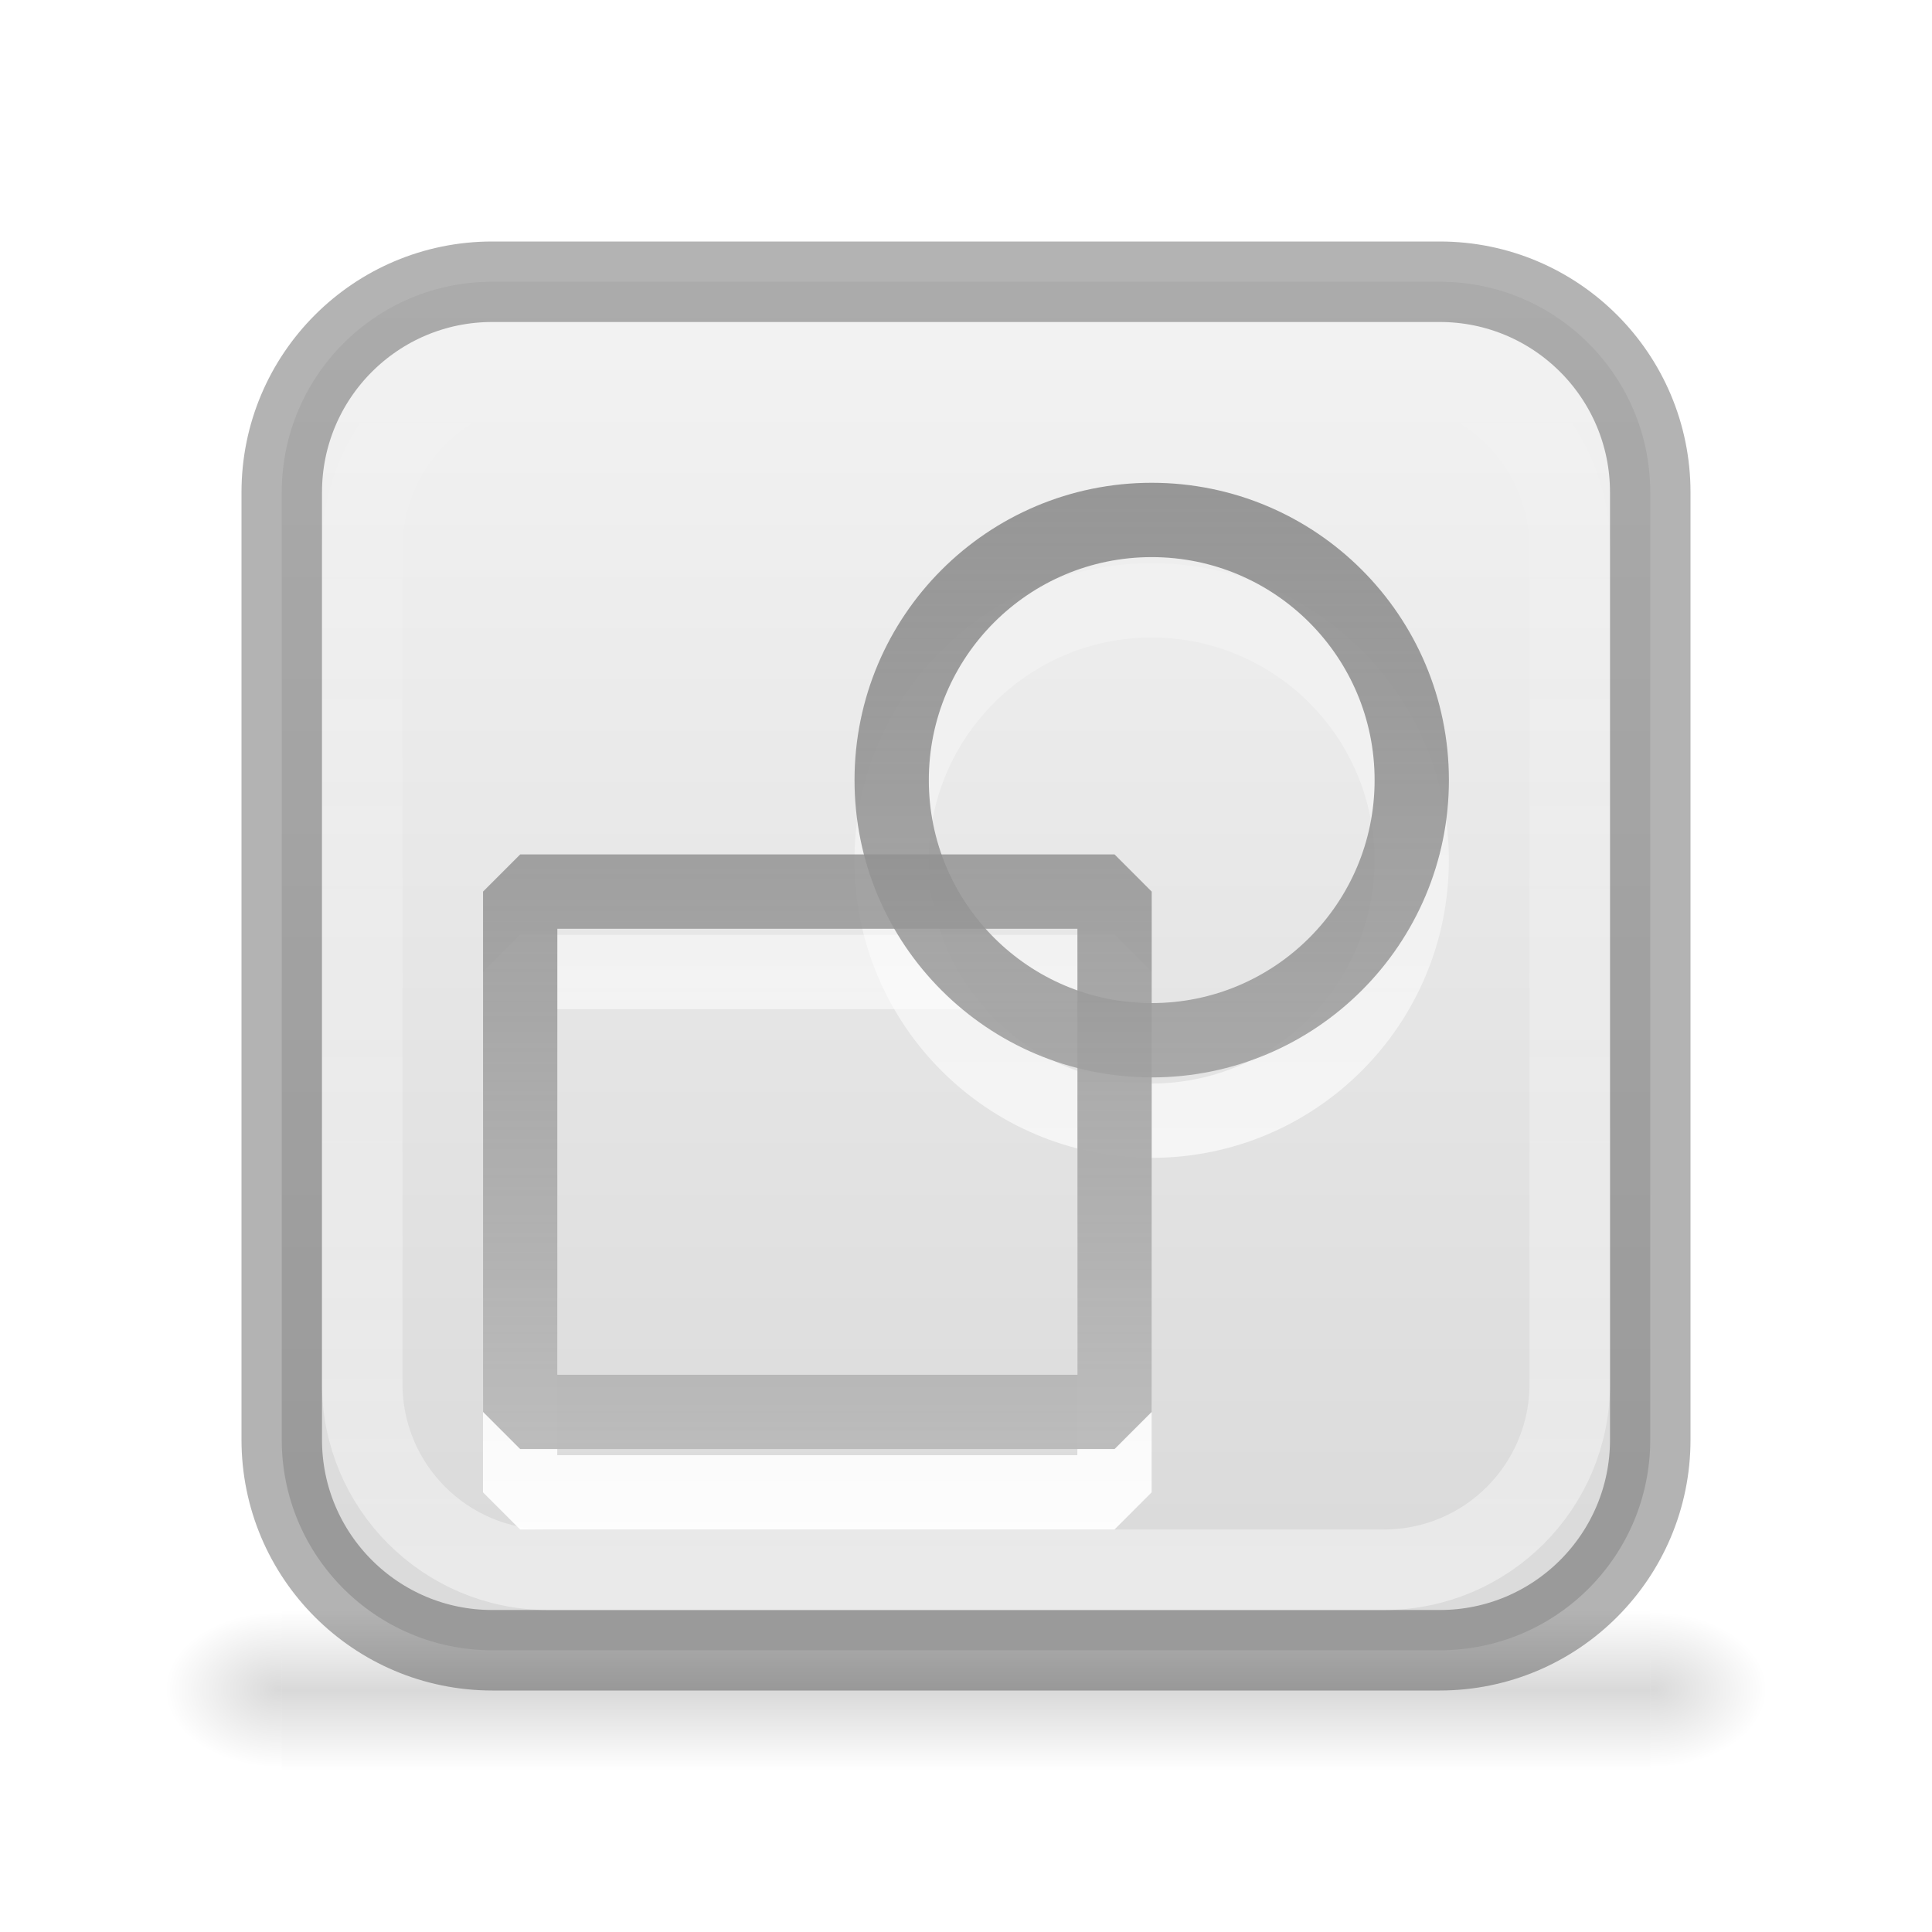
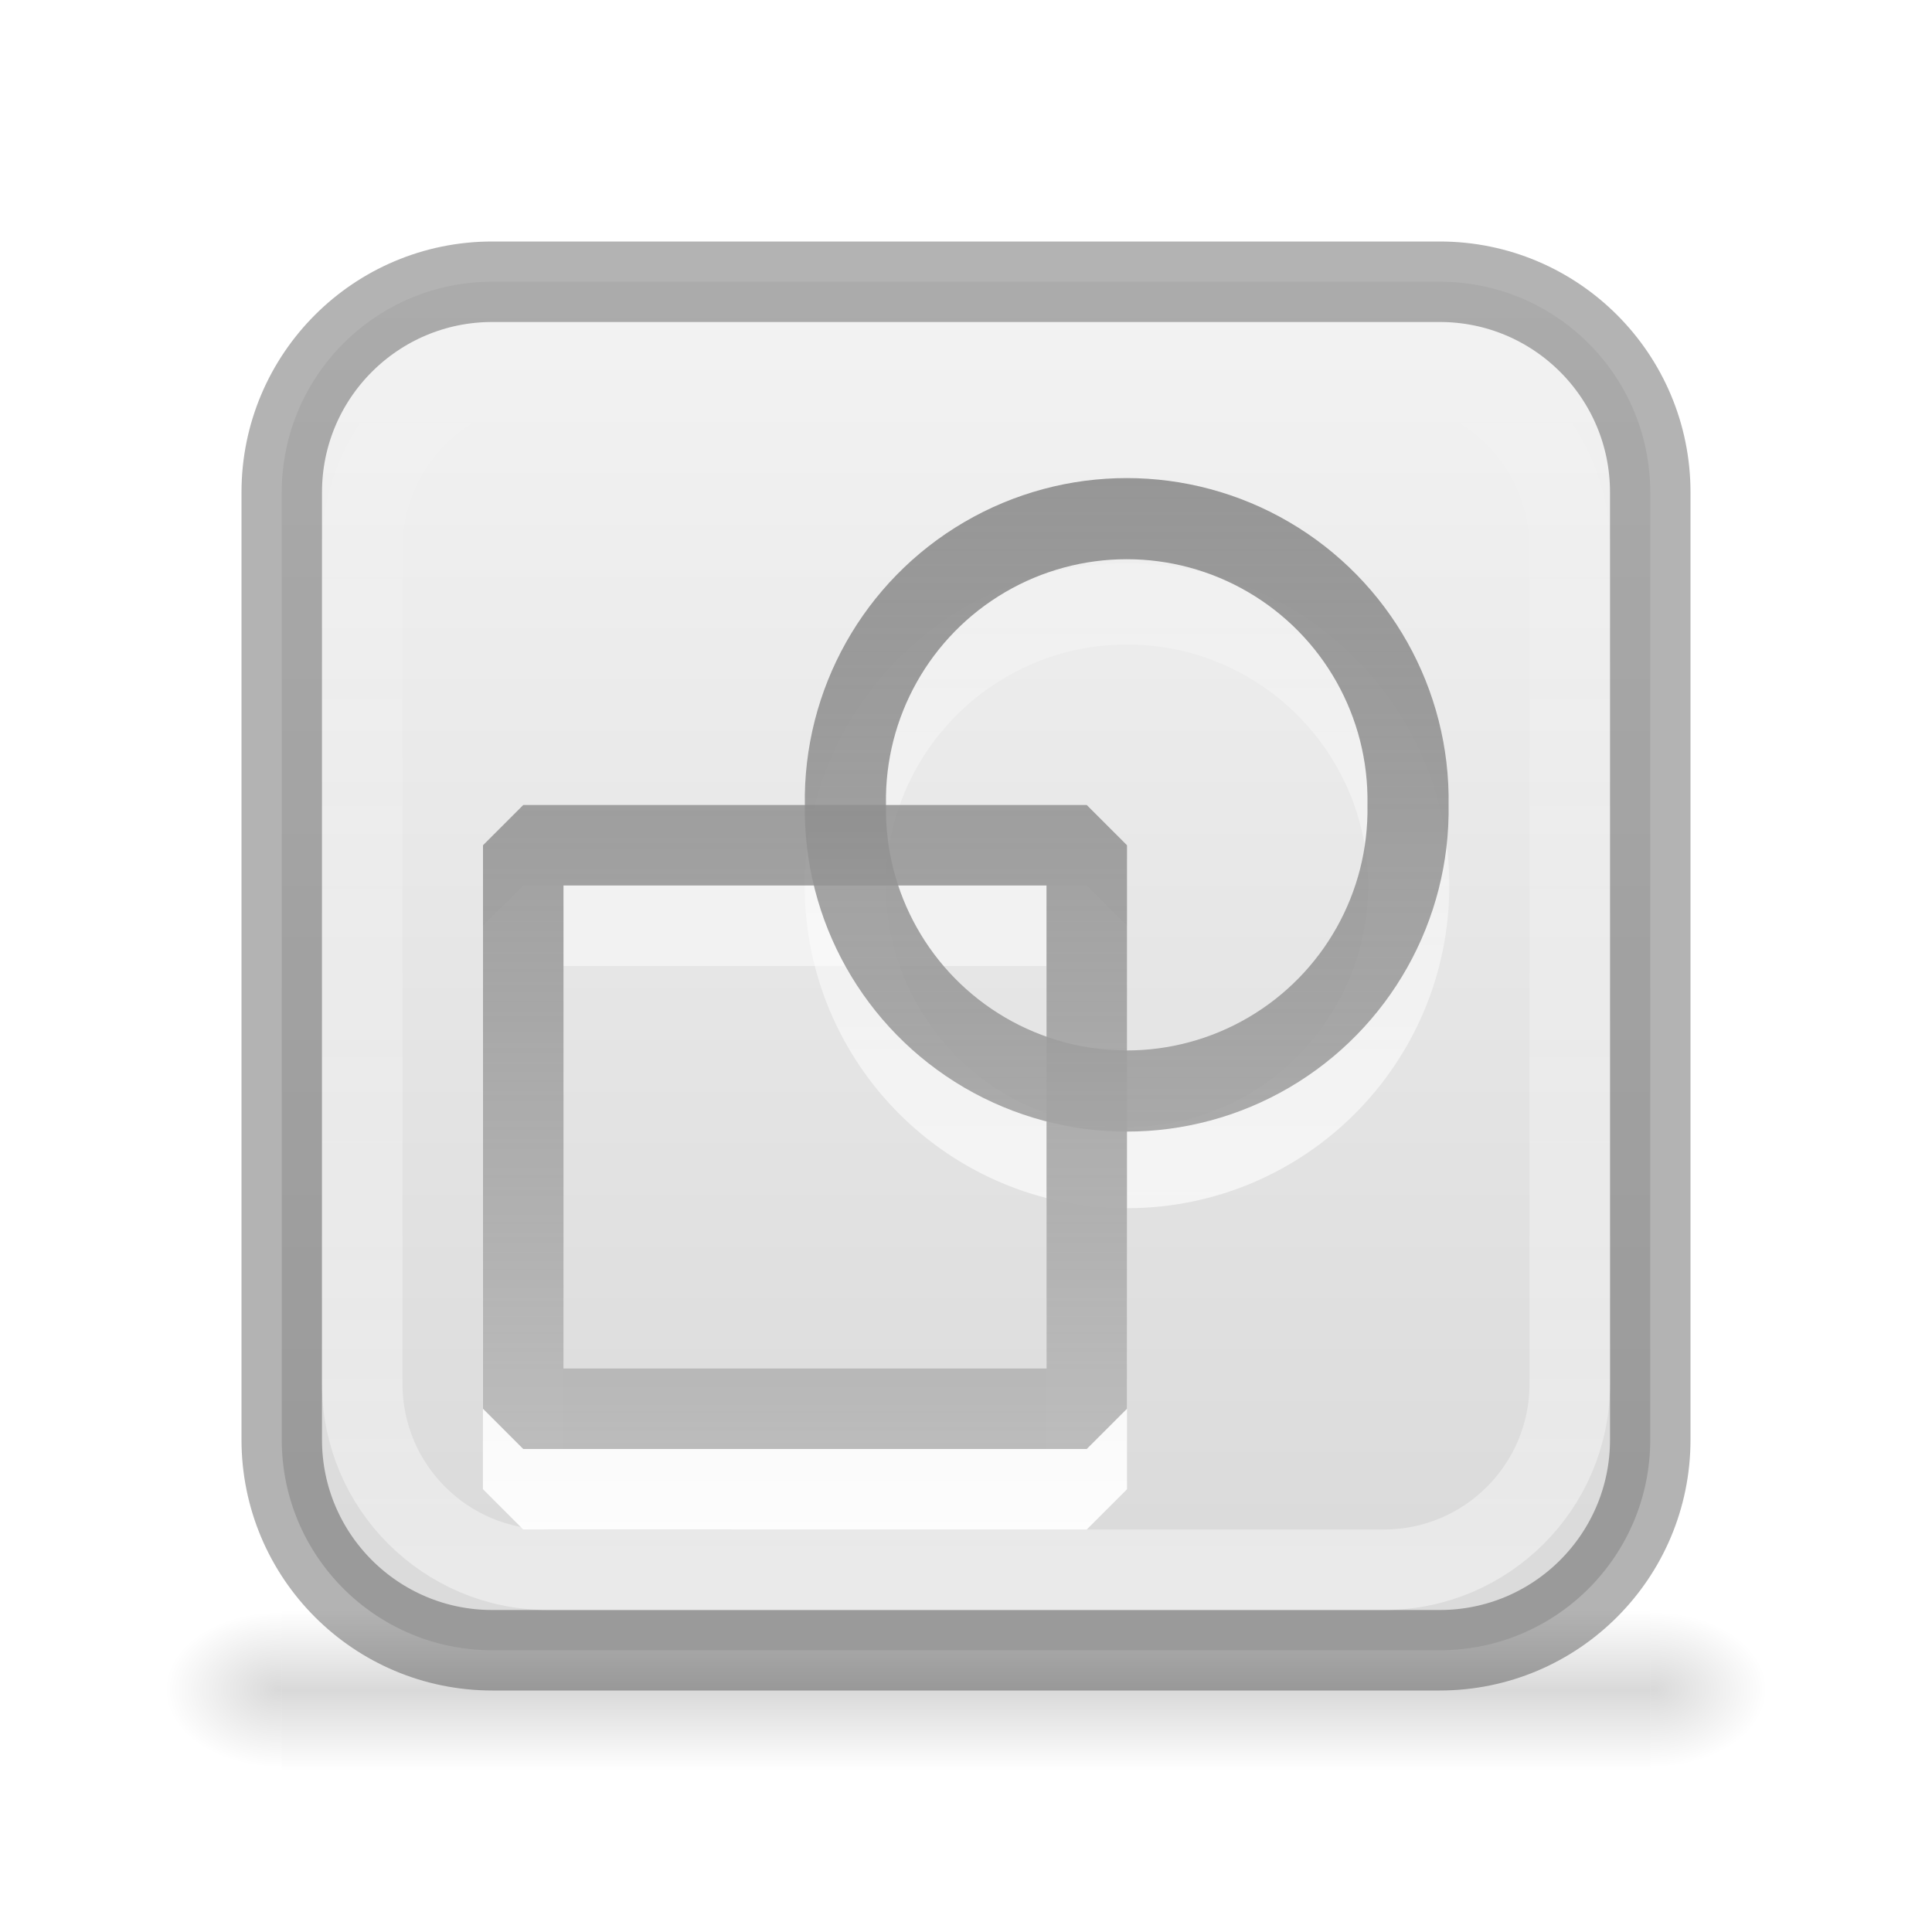
<svg xmlns="http://www.w3.org/2000/svg" xmlns:xlink="http://www.w3.org/1999/xlink" height="24" width="24">
-   <linearGradient id="a">
+   <linearGradient id="a" gradientTransform="matrix(.922945 0 0 .9233434 4.889289 4.947508)" gradientUnits="userSpaceOnUse" x1="7.704" x2="7.704" xlink:href="#k" y1="-1.026" y2="15.219" />
+   <linearGradient id="b" gradientTransform="matrix(.9984908 0 0 .9989218 3.807019 4.866895)" gradientUnits="userSpaceOnUse" x1="7.704" x2="7.704" xlink:href="#k" y1="-1.026" y2="15.219" />
+   <linearGradient id="c" gradientTransform="matrix(.9997171 0 0 1.000149 3.798482 5.865614)" gradientUnits="userSpaceOnUse" x1="9.872" x2="9.872" xlink:href="#l" y1="15.22" y2="-2.108" />
+   <linearGradient id="d" gradientTransform="matrix(.922945 0 0 .9233434 4.88843 5.946611)" gradientUnits="userSpaceOnUse" x1="9.872" x2="9.872" xlink:href="#l" y1="15.22" y2="-2.108" />
+   <linearGradient id="e">
    <stop offset="0" />
    <stop offset="1" stop-opacity="0" />
  </linearGradient>
-   <radialGradient id="b" cx="605.714" cy="486.648" gradientTransform="matrix(.01204859 0 0 .0082353 13.23879 16.98056)" gradientUnits="userSpaceOnUse" r="117.143" xlink:href="#a" />
-   <radialGradient id="c" cx="605.714" cy="486.648" gradientTransform="matrix(-.01204859 0 0 .0082353 10.76121 16.98056)" gradientUnits="userSpaceOnUse" r="117.143" xlink:href="#a" />
-   <linearGradient id="d" gradientTransform="matrix(.0352071 0 0 .0082353 -.724852 16.98055)" gradientUnits="userSpaceOnUse" x1="302.857" x2="302.857" y1="366.648" y2="609.505">
+   <radialGradient id="f" cx="605.714" cy="486.648" gradientTransform="matrix(.01204859 0 0 .0082353 13.23879 16.98056)" gradientUnits="userSpaceOnUse" r="117.143" xlink:href="#e" />
+   <radialGradient id="g" cx="605.714" cy="486.648" gradientTransform="matrix(-.01204859 0 0 .0082353 10.76121 16.98056)" gradientUnits="userSpaceOnUse" r="117.143" xlink:href="#e" />
+   <linearGradient id="h" gradientTransform="matrix(.0352071 0 0 .0082353 -.724852 16.98055)" gradientUnits="userSpaceOnUse" x1="302.857" x2="302.857" y1="366.648" y2="609.505">
    <stop offset="0" stop-opacity="0" />
    <stop offset=".5" />
    <stop offset="1" stop-opacity="0" />
  </linearGradient>
-   <linearGradient id="e" gradientUnits="userSpaceOnUse" x1="16" x2="16" y1="3" y2="19">
+   <linearGradient id="i" gradientUnits="userSpaceOnUse" x1="16" x2="16" y1="3" y2="19">
    <stop offset="0" stop-color="#f4f4f4" />
    <stop offset="1" stop-color="#dbdbdb" />
  </linearGradient>
-   <linearGradient id="f" gradientTransform="matrix(.8823529 0 0 .882353 1.411765 1.411765)" gradientUnits="userSpaceOnUse" x1="12" x2="12" y1="24.467" y2="2.933">
+   <linearGradient id="j" gradientTransform="matrix(.8823529 0 0 .882353 1.411765 1.411765)" gradientUnits="userSpaceOnUse" x1="12" x2="12" y1="24.467" y2="2.933">
    <stop offset="0" stop-color="#fff" stop-opacity=".502" />
    <stop offset="1" stop-color="#fff" stop-opacity="0" />
  </linearGradient>
-   <linearGradient id="g" gradientUnits="userSpaceOnUse" x1="7.704" x2="7.704" y1="-1.026" y2="15.219">
+   <linearGradient id="k" gradientUnits="userSpaceOnUse" x1="7.704" x2="7.704" y1="-1.026" y2="15.219">
    <stop offset="0" stop-color="#6c6c6c" stop-opacity=".7" />
    <stop offset="1" stop-color="#c1c1c1" />
  </linearGradient>
-   <linearGradient id="h" gradientUnits="userSpaceOnUse" x1="9.872" x2="9.872" y1="15.22" y2="-2.108">
+   <linearGradient id="l" gradientUnits="userSpaceOnUse" x1="9.872" x2="9.872" y1="15.22" y2="-2.108">
    <stop offset="0" stop-color="#fff" />
    <stop offset="1" stop-color="#fff" stop-opacity="0" />
  </linearGradient>
-   <path d="m3.5 20h17v2h-17z" fill="url(#d)" opacity=".15" />
-   <path d="m3.5 20v2c-.62.004-1.5-.448-1.5-1 0-.552.692-1 1.5-1z" fill="url(#c)" opacity=".15" />
-   <path d="m20.5 20v2c.62.004 1.5-.448 1.5-1 0-.552-.692-1-1.5-1z" fill="url(#b)" opacity=".15" />
-   <rect fill="url(#e)" height="17" rx="2.615" width="17" x="3.5" y="3.5" />
+   <path d="m3.5 20h17v2h-17z" fill="url(#h)" opacity=".15" />
+   <path d="m3.5 20v2c-.62.004-1.5-.448-1.5-1 0-.552.692-1 1.5-1z" fill="url(#g)" opacity=".15" />
+   <path d="m20.5 20v2c.62.004 1.5-.448 1.5-1 0-.552-.692-1-1.5-1z" fill="url(#f)" opacity=".15" />
+   <rect fill="url(#i)" height="17" rx="2.615" width="17" x="3.5" y="3.5" />
  <g fill="none">
    <rect height="17" opacity=".3" rx="2.615" stroke="#000" width="17" x="3.5" y="3.5" />
-     <g stroke="url(#h)" stroke-miterlimit="0" transform="matrix(.922945 0 0 .9233434 4.88843 5.946611)">
-       <path d="m1.704 6.637h8v7h-8z" />
-       <path d="m13.704 5.137a3.5 3.5 0 1 1 -7 0 3.5 3.5 0 1 1 7 0z" stroke-linejoin="round" />
+     <g stroke-miterlimit="0">
+       <path d="m17.499 11.003a3.499 3.501 0 1 1 -6.998 0 3.499 3.501 0 1 1 6.998 0z" stroke="url(#c)" stroke-linejoin="round" stroke-width="1.009" />
+       <path d="m6.499 11.499 7.001.001v7l-7.001-.001z" fill="none" stroke="url(#d)" />
+       <path d="m17.491 9.998a3.495 3.496 0 1 1 -6.989 0 3.495 3.496 0 1 1 6.989 0z" stroke="url(#b)" stroke-linejoin="round" stroke-width="1.008" />
    </g>
-     <rect height="15" rx="2.308" ry="2.308" stroke="url(#f)" width="15" x="4.5" y="4.5" />
-     <g stroke="url(#g)" stroke-miterlimit="0" transform="matrix(.922945 0 0 .9233434 4.889289 4.947508)">
-       <path d="m1.704 6.637h8v7h-8z" />
-       <path d="m13.704 5.137a3.5 3.5 0 1 1 -7 0 3.5 3.5 0 1 1 7 0z" stroke-linejoin="round" />
-     </g>
+     <rect height="15" rx="2.308" ry="2.308" stroke="url(#j)" width="15" x="4.5" y="4.5" />
+     <path d="m6.5 10.5h7v7h-7z" fill="none" stroke="url(#a)" stroke-miterlimit="0" />
  </g>
</svg>
